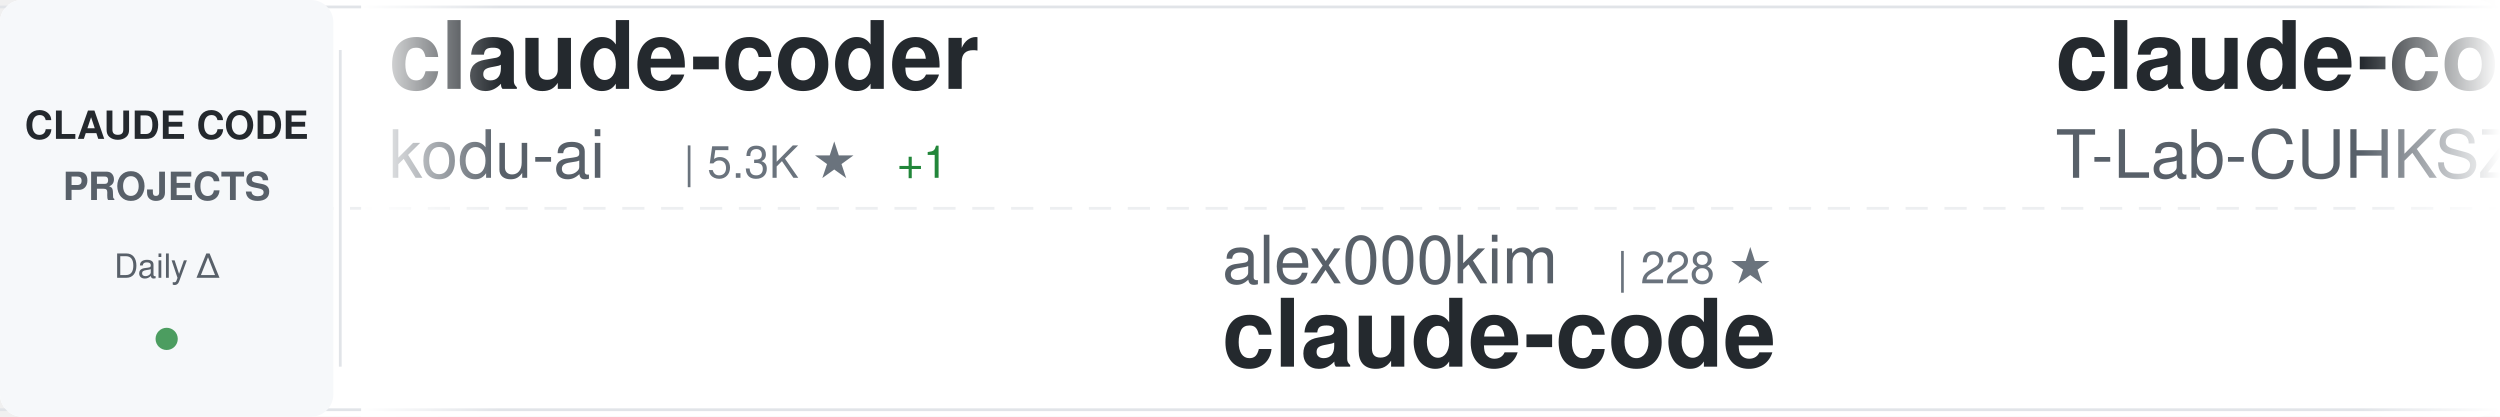
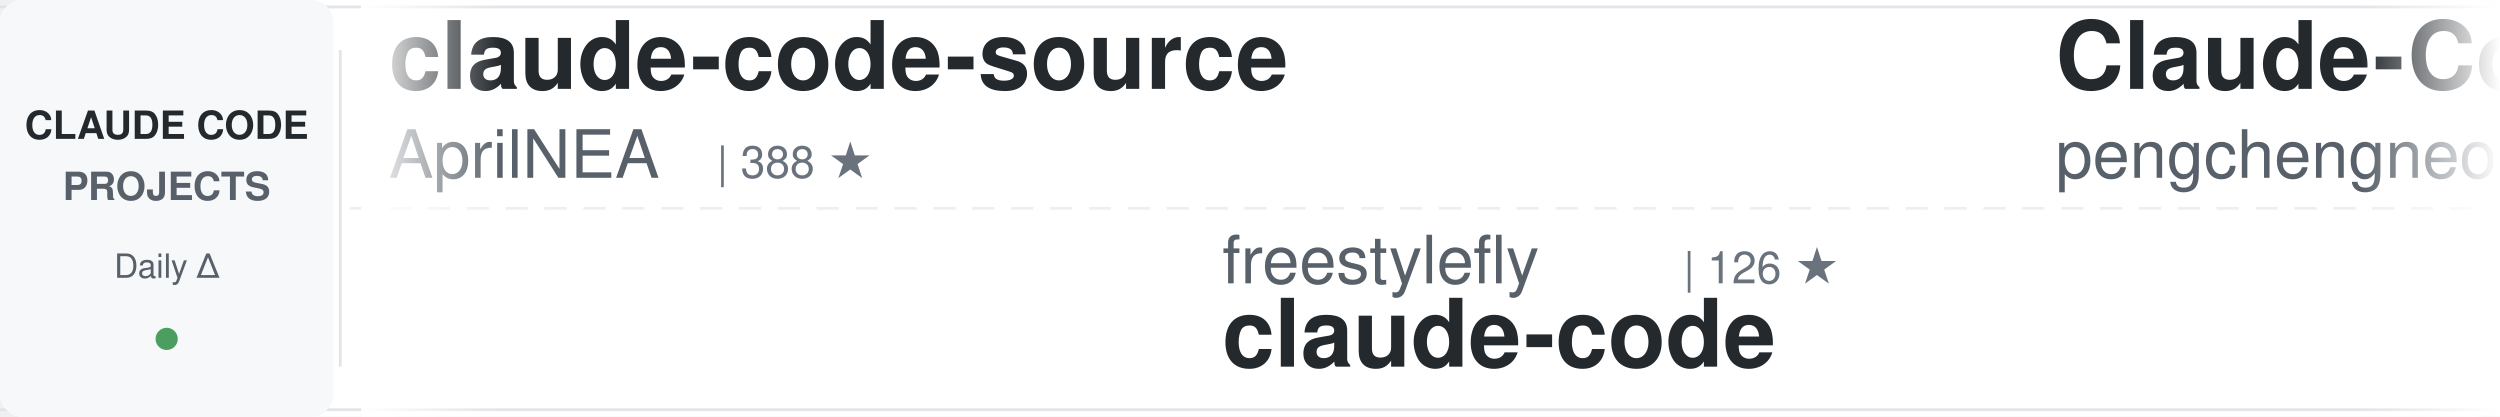
<svg xmlns="http://www.w3.org/2000/svg" width="900" height="150">
  <defs>
    <linearGradient id="awesomeLeftFade" x1="0%" y1="0%" x2="100%" y2="0%">
      <stop offset="0%" style="stop-color:#ffffff;stop-opacity:1" />
      <stop offset="100%" style="stop-color:#ffffff;stop-opacity:0" />
    </linearGradient>
    <linearGradient id="awesomeRightFade" x1="0%" y1="0%" x2="100%" y2="0%">
      <stop offset="0%" style="stop-color:#ffffff;stop-opacity:0" />
      <stop offset="100%" style="stop-color:#ffffff;stop-opacity:1" />
    </linearGradient>
  </defs>
  <rect width="900" height="150" fill="#ffffff" rx="8" />
  <rect x="0" y="2" width="900" height="1" fill="#e1e4e8" />
  <rect x="0" y="147" width="900" height="1" fill="#e1e4e8" />
  <line x1="0" y1="75" x2="900" y2="75" stroke="#e1e4e8" stroke-width="1" stroke-dasharray="8 6" opacity="0.6" />
  <rect x="0" y="0" width="120" height="150" fill="#f6f8fa" rx="8" />
  <text x="60" y="50" font-family="-apple-system, BlinkMacSystemFont, 'Segoe UI', Helvetica, Arial, sans-serif" font-size="14" font-weight="600" fill="#24292e" text-anchor="middle">CLAUDE CODE</text>
  <text x="60" y="72" font-family="-apple-system, BlinkMacSystemFont, 'Segoe UI', Helvetica, Arial, sans-serif" font-size="14" font-weight="600" fill="#586069" text-anchor="middle">PROJECTS</text>
  <text x="60" y="100" font-family="-apple-system, BlinkMacSystemFont, 'Segoe UI', Helvetica, Arial, sans-serif" font-size="12" font-weight="500" fill="#586069" text-anchor="middle">Daily Δ</text>
  <circle cx="60" cy="122" r="4" fill="#22863a" opacity="0.8" />
  <rect x="122" y="18" width="1" height="114" fill="#e1e4e8" />
  <clipPath id="awesomeTickerClip">
    <rect x="130" y="0" width="770" height="150" />
  </clipPath>
  <g clip-path="url(#awesomeTickerClip)">
    <g id="awesomeTickerItems">
      <animateTransform attributeName="transform" attributeType="XML" type="translate" from="0 0" to="-3000 0" dur="54s" repeatCount="indefinite" />
      <g transform="translate(0, 0)">
-         <text x="140" y="32" font-family="-apple-system, BlinkMacSystemFont, 'Segoe UI', Helvetica, Arial, sans-serif" font-size="34" font-weight="600" fill="#24292e">claude-coder</text>
-         <text x="140" y="64" font-family="-apple-system, BlinkMacSystemFont, 'Segoe UI', Helvetica, Arial, sans-serif" font-size="24" font-weight="400" fill="#586069">kodu-ai</text>
-         <text x="246" y="64" font-family="-apple-system, BlinkMacSystemFont, 'Segoe UI', Helvetica, Arial, sans-serif" font-size="16" font-weight="500" fill="#6a737d">| 5.3K ★</text>
-         <text x="323" y="64" font-family="-apple-system, BlinkMacSystemFont, 'Segoe UI', Helvetica, Arial, sans-serif" font-size="16" font-weight="500" fill="#22863a"> +1</text>
+         <text x="140" y="32" font-family="-apple-system, BlinkMacSystemFont, 'Segoe UI', Helvetica, Arial, sans-serif" font-size="34" font-weight="600" fill="#24292e">claude-code-source</text>
+         <text x="140" y="64" font-family="-apple-system, BlinkMacSystemFont, 'Segoe UI', Helvetica, Arial, sans-serif" font-size="24" font-weight="400" fill="#586069">AprilNEA</text>
+         <text x="258" y="64" font-family="-apple-system, BlinkMacSystemFont, 'Segoe UI', Helvetica, Arial, sans-serif" font-size="16" font-weight="500" fill="#6a737d">| 388 ★</text>
      </g>
      <g transform="translate(300, 0)">
-         <text x="140" y="102" font-family="-apple-system, BlinkMacSystemFont, 'Segoe UI', Helvetica, Arial, sans-serif" font-size="24" font-weight="400" fill="#586069">alex000kim</text>
-         <text x="282" y="102" font-family="-apple-system, BlinkMacSystemFont, 'Segoe UI', Helvetica, Arial, sans-serif" font-size="16" font-weight="500" fill="#6a737d">| 228 ★</text>
+         <text x="140" y="102" font-family="-apple-system, BlinkMacSystemFont, 'Segoe UI', Helvetica, Arial, sans-serif" font-size="24" font-weight="400" fill="#586069">freestylefly</text>
+         <text x="306" y="102" font-family="-apple-system, BlinkMacSystemFont, 'Segoe UI', Helvetica, Arial, sans-serif" font-size="16" font-weight="500" fill="#6a737d">| 126 ★</text>
        <text x="140" y="132" font-family="-apple-system, BlinkMacSystemFont, 'Segoe UI', Helvetica, Arial, sans-serif" font-size="34" font-weight="600" fill="#24292e">claude-code</text>
      </g>
      <g transform="translate(600, 0)">
-         <text x="140" y="32" font-family="-apple-system, BlinkMacSystemFont, 'Segoe UI', Helvetica, Arial, sans-serif" font-size="34" font-weight="600" fill="#24292e">claude-code</text>
-         <text x="140" y="64" font-family="-apple-system, BlinkMacSystemFont, 'Segoe UI', Helvetica, Arial, sans-serif" font-size="24" font-weight="400" fill="#586069">T-Lab-CUHKSZ</text>
-         <text x="306" y="64" font-family="-apple-system, BlinkMacSystemFont, 'Segoe UI', Helvetica, Arial, sans-serif" font-size="16" font-weight="500" fill="#6a737d">| 319 ★</text>
-         <text x="374" y="64" font-family="-apple-system, BlinkMacSystemFont, 'Segoe UI', Helvetica, Arial, sans-serif" font-size="16" font-weight="500" fill="#22863a"> +1</text>
+         <text x="140" y="32" font-family="-apple-system, BlinkMacSystemFont, 'Segoe UI', Helvetica, Arial, sans-serif" font-size="34" font-weight="600" fill="#24292e">Claude-Code</text>
+         <text x="140" y="64" font-family="-apple-system, BlinkMacSystemFont, 'Segoe UI', Helvetica, Arial, sans-serif" font-size="24" font-weight="400" fill="#586069">pengchengneo</text>
+         <text x="306" y="64" font-family="-apple-system, BlinkMacSystemFont, 'Segoe UI', Helvetica, Arial, sans-serif" font-size="16" font-weight="500" fill="#6a737d">| 1.5K ★</text>
+         <text x="383" y="64" font-family="-apple-system, BlinkMacSystemFont, 'Segoe UI', Helvetica, Arial, sans-serif" font-size="16" font-weight="500" fill="#22863a"> +5</text>
      </g>
      <g transform="translate(900, 0)">
-         <text x="140" y="102" font-family="-apple-system, BlinkMacSystemFont, 'Segoe UI', Helvetica, Arial, sans-serif" font-size="24" font-weight="400" fill="#586069">musistudio</text>
-         <text x="282" y="102" font-family="-apple-system, BlinkMacSystemFont, 'Segoe UI', Helvetica, Arial, sans-serif" font-size="16" font-weight="500" fill="#6a737d">| 35.1K ★</text>
-         <text x="368" y="102" font-family="-apple-system, BlinkMacSystemFont, 'Segoe UI', Helvetica, Arial, sans-serif" font-size="16" font-weight="500" fill="#22863a"> +25</text>
-         <text x="140" y="132" font-family="-apple-system, BlinkMacSystemFont, 'Segoe UI', Helvetica, Arial, sans-serif" font-size="34" font-weight="600" fill="#24292e">claude-code-router</text>
+         <text x="140" y="102" font-family="-apple-system, BlinkMacSystemFont, 'Segoe UI', Helvetica, Arial, sans-serif" font-size="24" font-weight="400" fill="#586069">andrew-kramer-inno</text>
+         <text x="378" y="102" font-family="-apple-system, BlinkMacSystemFont, 'Segoe UI', Helvetica, Arial, sans-serif" font-size="16" font-weight="500" fill="#6a737d">| 590 ★</text>
+         <text x="140" y="132" font-family="-apple-system, BlinkMacSystemFont, 'Segoe UI', Helvetica, Arial, sans-serif" font-size="34" font-weight="600" fill="#24292e">claude-code-source-build</text>
      </g>
      <g transform="translate(1200, 0)">
-         <text x="140" y="32" font-family="-apple-system, BlinkMacSystemFont, 'Segoe UI', Helvetica, Arial, sans-serif" font-size="34" font-weight="600" fill="#24292e">Claude-Code-Game-Studios</text>
-         <text x="140" y="64" font-family="-apple-system, BlinkMacSystemFont, 'Segoe UI', Helvetica, Arial, sans-serif" font-size="24" font-weight="400" fill="#586069">Donchitos</text>
-         <text x="270" y="64" font-family="-apple-system, BlinkMacSystemFont, 'Segoe UI', Helvetica, Arial, sans-serif" font-size="16" font-weight="500" fill="#6a737d">| 21.9K ★</text>
-         <text x="356" y="64" font-family="-apple-system, BlinkMacSystemFont, 'Segoe UI', Helvetica, Arial, sans-serif" font-size="16" font-weight="500" fill="#22863a"> +45</text>
+         <text x="140" y="32" font-family="-apple-system, BlinkMacSystemFont, 'Segoe UI', Helvetica, Arial, sans-serif" font-size="34" font-weight="600" fill="#24292e">claude-code-engineering</text>
+         <text x="140" y="64" font-family="-apple-system, BlinkMacSystemFont, 'Segoe UI', Helvetica, Arial, sans-serif" font-size="24" font-weight="400" fill="#586069">huangjia2019</text>
+         <text x="306" y="64" font-family="-apple-system, BlinkMacSystemFont, 'Segoe UI', Helvetica, Arial, sans-serif" font-size="16" font-weight="500" fill="#6a737d">| 858 ★</text>
+         <text x="374" y="64" font-family="-apple-system, BlinkMacSystemFont, 'Segoe UI', Helvetica, Arial, sans-serif" font-size="16" font-weight="500" fill="#22863a"> +3</text>
      </g>
      <g transform="translate(1500, 0)">
-         <text x="140" y="102" font-family="-apple-system, BlinkMacSystemFont, 'Segoe UI', Helvetica, Arial, sans-serif" font-size="24" font-weight="400" fill="#586069">ChinaSiro</text>
-         <text x="270" y="102" font-family="-apple-system, BlinkMacSystemFont, 'Segoe UI', Helvetica, Arial, sans-serif" font-size="16" font-weight="500" fill="#6a737d">| 9.4K ★</text>
-         <text x="347" y="102" font-family="-apple-system, BlinkMacSystemFont, 'Segoe UI', Helvetica, Arial, sans-serif" font-size="16" font-weight="500" fill="#22863a"> +5</text>
-         <text x="140" y="132" font-family="-apple-system, BlinkMacSystemFont, 'Segoe UI', Helvetica, Arial, sans-serif" font-size="34" font-weight="600" fill="#24292e">claude-code-sourcemap</text>
+         <text x="140" y="102" font-family="-apple-system, BlinkMacSystemFont, 'Segoe UI', Helvetica, Arial, sans-serif" font-size="24" font-weight="400" fill="#586069">fazxes</text>
+         <text x="234" y="102" font-family="-apple-system, BlinkMacSystemFont, 'Segoe UI', Helvetica, Arial, sans-serif" font-size="16" font-weight="500" fill="#6a737d">| 221 ★</text>
+         <text x="140" y="132" font-family="-apple-system, BlinkMacSystemFont, 'Segoe UI', Helvetica, Arial, sans-serif" font-size="34" font-weight="600" fill="#24292e">Claude-code</text>
      </g>
      <g transform="translate(1800, 0)">
-         <text x="140" y="32" font-family="-apple-system, BlinkMacSystemFont, 'Segoe UI', Helvetica, Arial, sans-serif" font-size="34" font-weight="600" fill="#24292e">claude-code-workflows</text>
-         <text x="140" y="64" font-family="-apple-system, BlinkMacSystemFont, 'Segoe UI', Helvetica, Arial, sans-serif" font-size="24" font-weight="400" fill="#586069">OneRedOak</text>
-         <text x="270" y="64" font-family="-apple-system, BlinkMacSystemFont, 'Segoe UI', Helvetica, Arial, sans-serif" font-size="16" font-weight="500" fill="#6a737d">| 3.8K ★</text>
-         <text x="347" y="64" font-family="-apple-system, BlinkMacSystemFont, 'Segoe UI', Helvetica, Arial, sans-serif" font-size="16" font-weight="500" fill="#22863a"> +1</text>
+         <text x="140" y="32" font-family="-apple-system, BlinkMacSystemFont, 'Segoe UI', Helvetica, Arial, sans-serif" font-size="34" font-weight="600" fill="#24292e">Claude-Code-Source-Study</text>
+         <text x="140" y="64" font-family="-apple-system, BlinkMacSystemFont, 'Segoe UI', Helvetica, Arial, sans-serif" font-size="24" font-weight="400" fill="#586069">luyao618</text>
+         <text x="258" y="64" font-family="-apple-system, BlinkMacSystemFont, 'Segoe UI', Helvetica, Arial, sans-serif" font-size="16" font-weight="500" fill="#6a737d">| 1.5K ★</text>
+         <text x="335" y="64" font-family="-apple-system, BlinkMacSystemFont, 'Segoe UI', Helvetica, Arial, sans-serif" font-size="16" font-weight="500" fill="#22863a"> +1</text>
      </g>
      <g transform="translate(2100, 0)">
-         <text x="140" y="102" font-family="-apple-system, BlinkMacSystemFont, 'Segoe UI', Helvetica, Arial, sans-serif" font-size="24" font-weight="400" fill="#586069">Onewon</text>
-         <text x="234" y="102" font-family="-apple-system, BlinkMacSystemFont, 'Segoe UI', Helvetica, Arial, sans-serif" font-size="16" font-weight="500" fill="#6a737d">| 182 ★</text>
+         <text x="140" y="102" font-family="-apple-system, BlinkMacSystemFont, 'Segoe UI', Helvetica, Arial, sans-serif" font-size="24" font-weight="400" fill="#586069">xorespesp</text>
+         <text x="270" y="102" font-family="-apple-system, BlinkMacSystemFont, 'Segoe UI', Helvetica, Arial, sans-serif" font-size="16" font-weight="500" fill="#6a737d">| 228 ★</text>
+         <text x="338" y="102" font-family="-apple-system, BlinkMacSystemFont, 'Segoe UI', Helvetica, Arial, sans-serif" font-size="16" font-weight="500" fill="#22863a"> +1</text>
        <text x="140" y="132" font-family="-apple-system, BlinkMacSystemFont, 'Segoe UI', Helvetica, Arial, sans-serif" font-size="34" font-weight="600" fill="#24292e">claude-code</text>
      </g>
      <g transform="translate(2400, 0)">
-         <text x="140" y="32" font-family="-apple-system, BlinkMacSystemFont, 'Segoe UI', Helvetica, Arial, sans-serif" font-size="34" font-weight="600" fill="#24292e">ClaudeCodeAgents</text>
-         <text x="140" y="64" font-family="-apple-system, BlinkMacSystemFont, 'Segoe UI', Helvetica, Arial, sans-serif" font-size="24" font-weight="400" fill="#586069">darcyegb</text>
-         <text x="258" y="64" font-family="-apple-system, BlinkMacSystemFont, 'Segoe UI', Helvetica, Arial, sans-serif" font-size="16" font-weight="500" fill="#6a737d">| 730 ★</text>
-         <text x="326" y="64" font-family="-apple-system, BlinkMacSystemFont, 'Segoe UI', Helvetica, Arial, sans-serif" font-size="16" font-weight="500" fill="#22863a"> +1</text>
+         <text x="140" y="32" font-family="-apple-system, BlinkMacSystemFont, 'Segoe UI', Helvetica, Arial, sans-serif" font-size="34" font-weight="600" fill="#24292e">claude-code-harness</text>
+         <text x="140" y="64" font-family="-apple-system, BlinkMacSystemFont, 'Segoe UI', Helvetica, Arial, sans-serif" font-size="24" font-weight="400" fill="#586069">Chachamaru127</text>
+         <text x="318" y="64" font-family="-apple-system, BlinkMacSystemFont, 'Segoe UI', Helvetica, Arial, sans-serif" font-size="16" font-weight="500" fill="#6a737d">| 2.8K ★</text>
+         <text x="395" y="64" font-family="-apple-system, BlinkMacSystemFont, 'Segoe UI', Helvetica, Arial, sans-serif" font-size="16" font-weight="500" fill="#22863a"> +10</text>
      </g>
      <g transform="translate(2700, 0)">
-         <text x="140" y="102" font-family="-apple-system, BlinkMacSystemFont, 'Segoe UI', Helvetica, Arial, sans-serif" font-size="24" font-weight="400" fill="#586069">SeemSeam</text>
-         <text x="258" y="102" font-family="-apple-system, BlinkMacSystemFont, 'Segoe UI', Helvetica, Arial, sans-serif" font-size="16" font-weight="500" fill="#6a737d">| 3.0K ★</text>
-         <text x="335" y="102" font-family="-apple-system, BlinkMacSystemFont, 'Segoe UI', Helvetica, Arial, sans-serif" font-size="16" font-weight="500" fill="#22863a"> +7</text>
-         <text x="140" y="132" font-family="-apple-system, BlinkMacSystemFont, 'Segoe UI', Helvetica, Arial, sans-serif" font-size="34" font-weight="600" fill="#24292e">claude_codex_bridge</text>
+         <text x="140" y="102" font-family="-apple-system, BlinkMacSystemFont, 'Segoe UI', Helvetica, Arial, sans-serif" font-size="24" font-weight="400" fill="#586069">shareAI-lab</text>
+         <text x="294" y="102" font-family="-apple-system, BlinkMacSystemFont, 'Segoe UI', Helvetica, Arial, sans-serif" font-size="16" font-weight="500" fill="#6a737d">| 67.5K ★</text>
+         <text x="380" y="102" font-family="-apple-system, BlinkMacSystemFont, 'Segoe UI', Helvetica, Arial, sans-serif" font-size="16" font-weight="500" fill="#22863a"> +88</text>
+         <text x="140" y="132" font-family="-apple-system, BlinkMacSystemFont, 'Segoe UI', Helvetica, Arial, sans-serif" font-size="34" font-weight="600" fill="#24292e">learn-claude-code</text>
      </g>
      <g transform="translate(3000, 0)">
-         <text x="140" y="32" font-family="-apple-system, BlinkMacSystemFont, 'Segoe UI', Helvetica, Arial, sans-serif" font-size="34" font-weight="600" fill="#24292e">claude-coder</text>
-         <text x="140" y="64" font-family="-apple-system, BlinkMacSystemFont, 'Segoe UI', Helvetica, Arial, sans-serif" font-size="24" font-weight="400" fill="#586069">kodu-ai</text>
-         <text x="246" y="64" font-family="-apple-system, BlinkMacSystemFont, 'Segoe UI', Helvetica, Arial, sans-serif" font-size="16" font-weight="500" fill="#6a737d">| 5.3K ★</text>
-         <text x="323" y="64" font-family="-apple-system, BlinkMacSystemFont, 'Segoe UI', Helvetica, Arial, sans-serif" font-size="16" font-weight="500" fill="#22863a"> +1</text>
+         <text x="140" y="32" font-family="-apple-system, BlinkMacSystemFont, 'Segoe UI', Helvetica, Arial, sans-serif" font-size="34" font-weight="600" fill="#24292e">claude-code-source</text>
+         <text x="140" y="64" font-family="-apple-system, BlinkMacSystemFont, 'Segoe UI', Helvetica, Arial, sans-serif" font-size="24" font-weight="400" fill="#586069">AprilNEA</text>
+         <text x="258" y="64" font-family="-apple-system, BlinkMacSystemFont, 'Segoe UI', Helvetica, Arial, sans-serif" font-size="16" font-weight="500" fill="#6a737d">| 388 ★</text>
      </g>
      <g transform="translate(3300, 0)">
-         <text x="140" y="102" font-family="-apple-system, BlinkMacSystemFont, 'Segoe UI', Helvetica, Arial, sans-serif" font-size="24" font-weight="400" fill="#586069">alex000kim</text>
-         <text x="282" y="102" font-family="-apple-system, BlinkMacSystemFont, 'Segoe UI', Helvetica, Arial, sans-serif" font-size="16" font-weight="500" fill="#6a737d">| 228 ★</text>
+         <text x="140" y="102" font-family="-apple-system, BlinkMacSystemFont, 'Segoe UI', Helvetica, Arial, sans-serif" font-size="24" font-weight="400" fill="#586069">freestylefly</text>
+         <text x="306" y="102" font-family="-apple-system, BlinkMacSystemFont, 'Segoe UI', Helvetica, Arial, sans-serif" font-size="16" font-weight="500" fill="#6a737d">| 126 ★</text>
        <text x="140" y="132" font-family="-apple-system, BlinkMacSystemFont, 'Segoe UI', Helvetica, Arial, sans-serif" font-size="34" font-weight="600" fill="#24292e">claude-code</text>
      </g>
      <g transform="translate(3600, 0)">
-         <text x="140" y="32" font-family="-apple-system, BlinkMacSystemFont, 'Segoe UI', Helvetica, Arial, sans-serif" font-size="34" font-weight="600" fill="#24292e">claude-code</text>
-         <text x="140" y="64" font-family="-apple-system, BlinkMacSystemFont, 'Segoe UI', Helvetica, Arial, sans-serif" font-size="24" font-weight="400" fill="#586069">T-Lab-CUHKSZ</text>
-         <text x="306" y="64" font-family="-apple-system, BlinkMacSystemFont, 'Segoe UI', Helvetica, Arial, sans-serif" font-size="16" font-weight="500" fill="#6a737d">| 319 ★</text>
-         <text x="374" y="64" font-family="-apple-system, BlinkMacSystemFont, 'Segoe UI', Helvetica, Arial, sans-serif" font-size="16" font-weight="500" fill="#22863a"> +1</text>
+         <text x="140" y="32" font-family="-apple-system, BlinkMacSystemFont, 'Segoe UI', Helvetica, Arial, sans-serif" font-size="34" font-weight="600" fill="#24292e">Claude-Code</text>
+         <text x="140" y="64" font-family="-apple-system, BlinkMacSystemFont, 'Segoe UI', Helvetica, Arial, sans-serif" font-size="24" font-weight="400" fill="#586069">pengchengneo</text>
+         <text x="306" y="64" font-family="-apple-system, BlinkMacSystemFont, 'Segoe UI', Helvetica, Arial, sans-serif" font-size="16" font-weight="500" fill="#6a737d">| 1.5K ★</text>
+         <text x="383" y="64" font-family="-apple-system, BlinkMacSystemFont, 'Segoe UI', Helvetica, Arial, sans-serif" font-size="16" font-weight="500" fill="#22863a"> +5</text>
      </g>
      <g transform="translate(3900, 0)">
-         <text x="140" y="102" font-family="-apple-system, BlinkMacSystemFont, 'Segoe UI', Helvetica, Arial, sans-serif" font-size="24" font-weight="400" fill="#586069">musistudio</text>
-         <text x="282" y="102" font-family="-apple-system, BlinkMacSystemFont, 'Segoe UI', Helvetica, Arial, sans-serif" font-size="16" font-weight="500" fill="#6a737d">| 35.1K ★</text>
-         <text x="368" y="102" font-family="-apple-system, BlinkMacSystemFont, 'Segoe UI', Helvetica, Arial, sans-serif" font-size="16" font-weight="500" fill="#22863a"> +25</text>
-         <text x="140" y="132" font-family="-apple-system, BlinkMacSystemFont, 'Segoe UI', Helvetica, Arial, sans-serif" font-size="34" font-weight="600" fill="#24292e">claude-code-router</text>
+         <text x="140" y="102" font-family="-apple-system, BlinkMacSystemFont, 'Segoe UI', Helvetica, Arial, sans-serif" font-size="24" font-weight="400" fill="#586069">andrew-kramer-inno</text>
+         <text x="378" y="102" font-family="-apple-system, BlinkMacSystemFont, 'Segoe UI', Helvetica, Arial, sans-serif" font-size="16" font-weight="500" fill="#6a737d">| 590 ★</text>
+         <text x="140" y="132" font-family="-apple-system, BlinkMacSystemFont, 'Segoe UI', Helvetica, Arial, sans-serif" font-size="34" font-weight="600" fill="#24292e">claude-code-source-build</text>
      </g>
    </g>
  </g>
  <rect x="130" y="0" width="50" height="150" fill="url(#awesomeLeftFade)" />
  <rect x="850" y="0" width="50" height="150" fill="url(#awesomeRightFade)" />
</svg>
